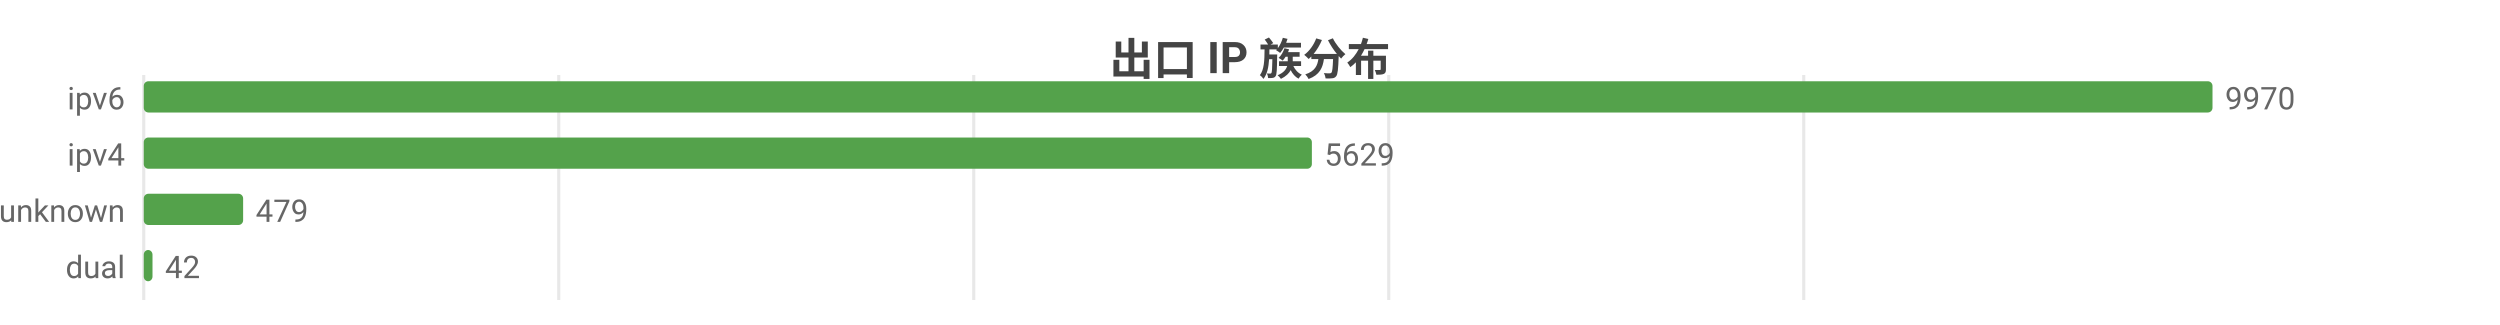
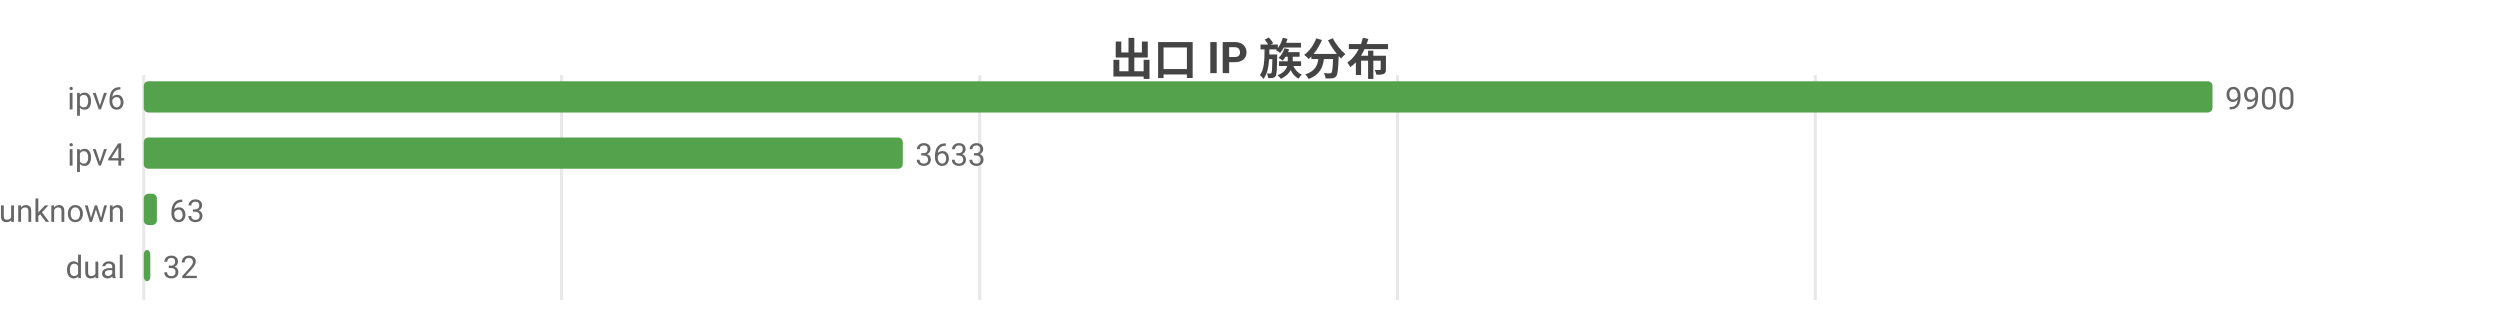
<svg xmlns="http://www.w3.org/2000/svg" width="800" height="104" viewBox="0 0 800 104">
  <rect width="800" height="104" fill="#ffffff" />
  <style>text{font-family:system-ui,-apple-system,'Segoe UI',Roboto,'PingFang SC','Microsoft YaHei','Noto Sans CJK SC',sans-serif}.g{stroke:#e8e8e8;stroke-width:1}.a{stroke:#999;stroke-width:1}.t{font-size:10px;fill:#666}.m{font-size:10px;text-anchor:middle;fill:#666}.e{font-size:10px;text-anchor:end;fill:#666}.l{font-size:11px;fill:#333}.tt{font-size:14px;font-weight:600;text-anchor:middle;fill:#444}.em{font-size:13px;text-anchor:middle;fill:#999}</style>
  <text class="tt" x="400.0" y="24">出口 IP 族分布</text>
  <line class="g" x1="46" y1="24" x2="46" y2="96" />
-   <line class="g" x1="178.8" y1="24" x2="178.8" y2="96" />
-   <line class="g" x1="311.6" y1="24" x2="311.6" y2="96" />
-   <line class="g" x1="444.4" y1="24" x2="444.4" y2="96" />
-   <line class="g" x1="577.2" y1="24" x2="577.2" y2="96" />
+   <line class="g" x1="179.7" y1="24" x2="179.7" y2="96" />
+   <line class="g" x1="313.5" y1="24" x2="313.5" y2="96" />
+   <line class="g" x1="447.2" y1="24" x2="447.2" y2="96" />
+   <line class="g" x1="580.9" y1="24" x2="580.9" y2="96" />
  <text class="e" x="40" y="35">ipv6</text>
  <rect x="46" y="26" width="662" height="10" fill="#54a24b" rx="1.5" />
-   <text class="t" x="712" y="35">9970</text>
+   <text class="t" x="712" y="35">9900</text>
  <text class="e" x="40" y="53">ipv4</text>
-   <rect x="46" y="44" width="373.8" height="10" fill="#54a24b" rx="1.5" />
-   <text class="t" x="423.8" y="53">5629</text>
+   <rect x="46" y="44" width="242.9" height="10" fill="#54a24b" rx="1.5" />
+   <text class="t" x="292.9" y="53">3633</text>
  <text class="e" x="40" y="71">unknown</text>
-   <rect x="46" y="62" width="31.8" height="10" fill="#54a24b" rx="1.5" />
-   <text class="t" x="81.8" y="71">479</text>
+   <rect x="46" y="62" width="4.2" height="10" fill="#54a24b" rx="1.5" />
+   <text class="t" x="54.2" y="71">63</text>
  <text class="e" x="40" y="89">dual</text>
-   <rect x="46" y="80" width="2.8" height="10" fill="#54a24b" rx="1.5" />
-   <text class="t" x="52.8" y="89">42</text>
+   <rect x="46" y="80" width="2.1" height="10" fill="#54a24b" rx="1.5" />
+   <text class="t" x="52.1" y="89">32</text>
</svg>
